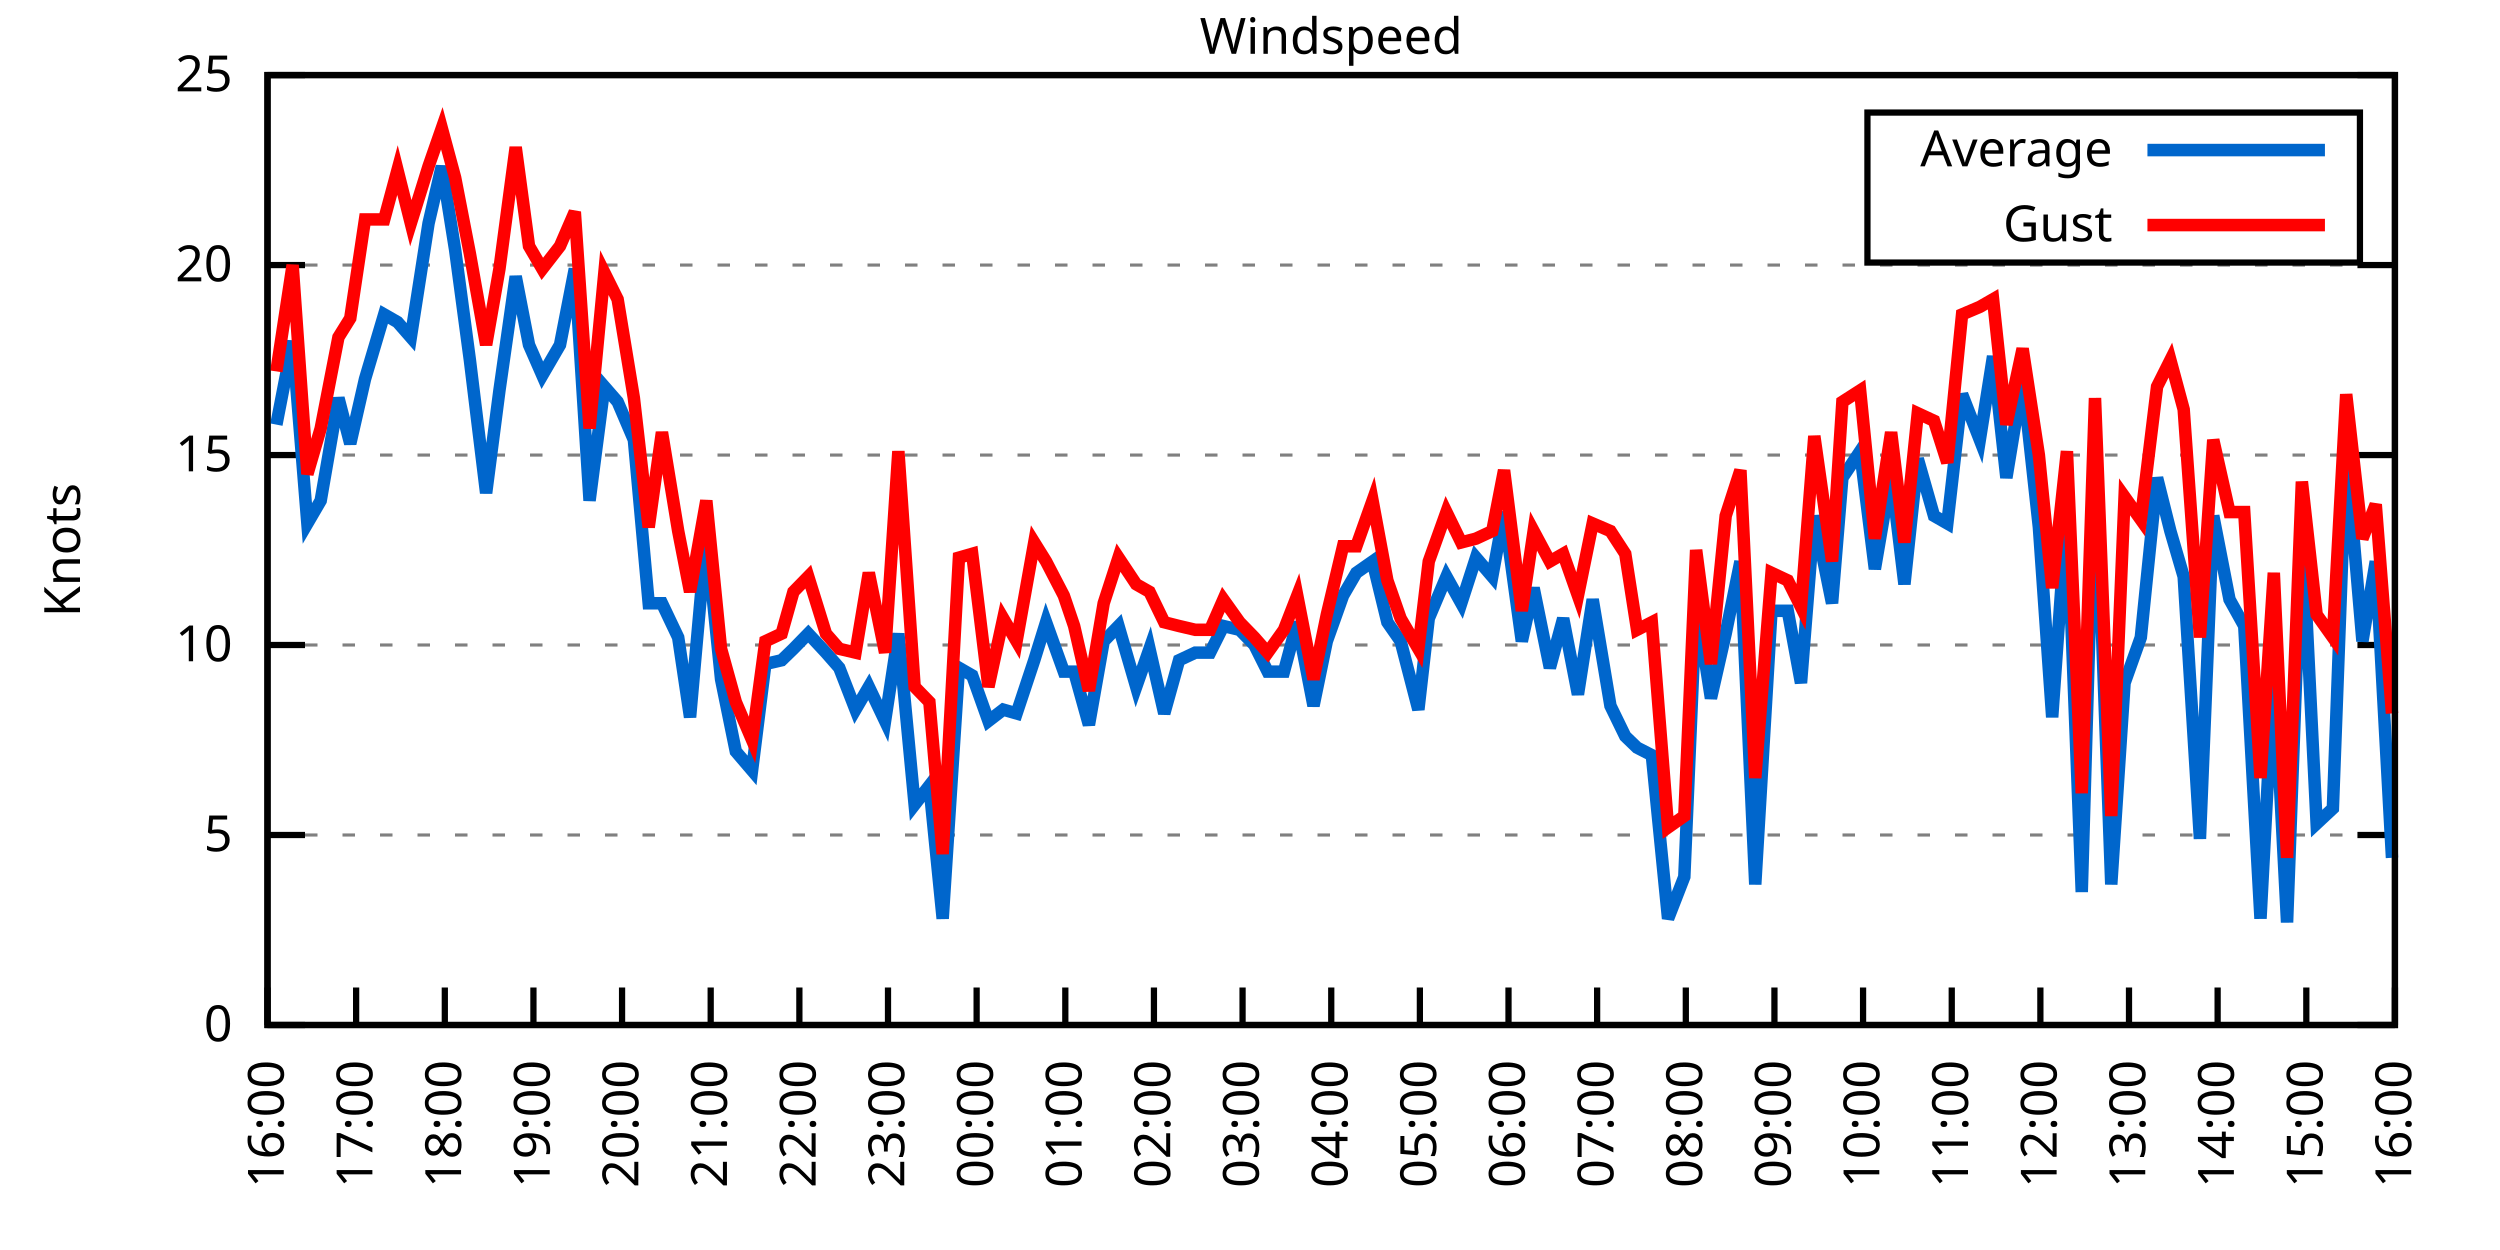
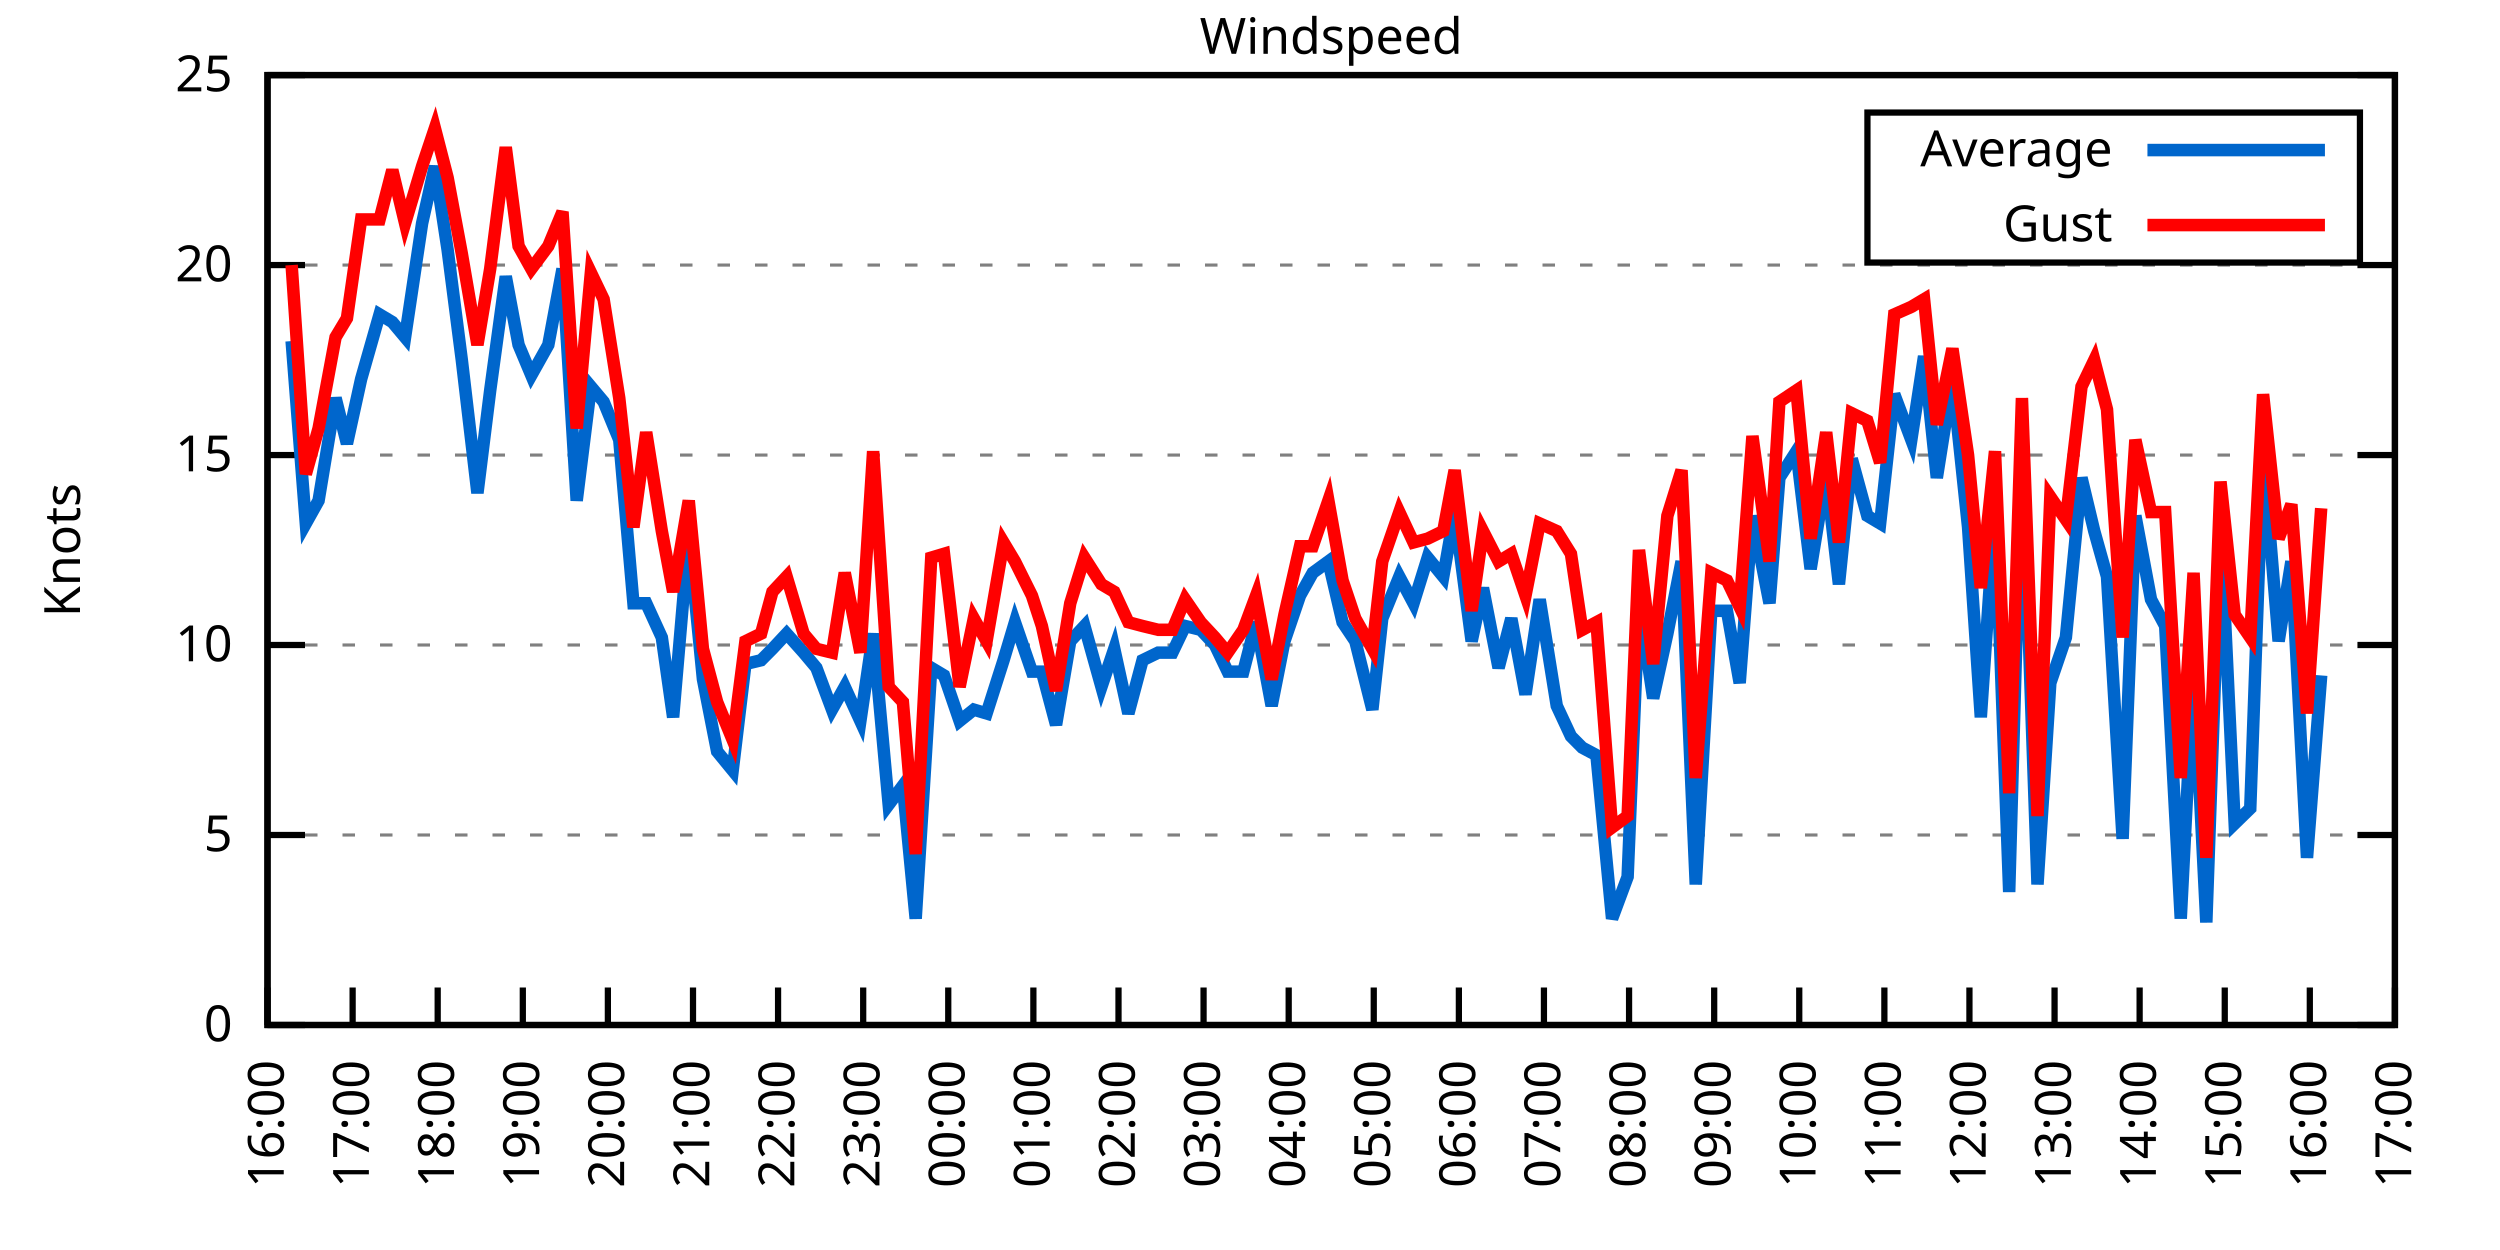
<svg xmlns="http://www.w3.org/2000/svg" xmlns:xlink="http://www.w3.org/1999/xlink" width="400" height="200" viewBox="0 0 400 200">
  <g id="gnuplot_canvas">
    <rect x="0" y="0" width="400" height="200" fill="none" />
    <defs>
      <circle id="gpDot" r="0.5" stroke-width="0.5" stroke="currentColor" />
      <path id="gpPt0" stroke-width="0.333" stroke="currentColor" d="M-1,0 h2 M0,-1 v2" />
      <path id="gpPt1" stroke-width="0.333" stroke="currentColor" d="M-1,-1 L1,1 M1,-1 L-1,1" />
      <path id="gpPt2" stroke-width="0.333" stroke="currentColor" d="M-1,0 L1,0 M0,-1 L0,1 M-1,-1 L1,1 M-1,1 L1,-1" />
      <rect id="gpPt3" stroke-width="0.333" stroke="currentColor" x="-1" y="-1" width="2" height="2" />
      <rect id="gpPt4" stroke-width="0.333" stroke="currentColor" fill="currentColor" x="-1" y="-1" width="2" height="2" />
      <circle id="gpPt5" stroke-width="0.333" stroke="currentColor" cx="0" cy="0" r="1" />
      <use xlink:href="#gpPt5" id="gpPt6" fill="currentColor" stroke="none" />
      <path id="gpPt7" stroke-width="0.333" stroke="currentColor" d="M0,-1.33 L-1.33,0.67 L1.33,0.67 z" />
      <use xlink:href="#gpPt7" id="gpPt8" fill="currentColor" stroke="none" />
      <use xlink:href="#gpPt7" id="gpPt9" stroke="currentColor" transform="rotate(180)" />
      <use xlink:href="#gpPt9" id="gpPt10" fill="currentColor" stroke="none" />
      <use xlink:href="#gpPt3" id="gpPt11" stroke="currentColor" transform="rotate(45)" />
      <use xlink:href="#gpPt11" id="gpPt12" fill="currentColor" stroke="none" />
      <path id="gpPt13" stroke-width="0.333" stroke="currentColor" d="M0,1.330 L1.265,0.411 L0.782,-1.067 L-0.782,-1.076 L-1.265,0.411 z" />
      <use xlink:href="#gpPt13" id="gpPt14" fill="currentColor" stroke="none" />
      <filter id="textbox" filterUnits="objectBoundingBox" x="0" y="0" height="1" width="1">
        <feFlood flood-color="white" flood-opacity="1" result="bgnd" />
        <feComposite in="SourceGraphic" in2="bgnd" operator="atop" />
      </filter>
      <filter id="greybox" filterUnits="objectBoundingBox" x="0" y="0" height="1" width="1">
        <feFlood flood-color="lightgrey" flood-opacity="1" result="grey" />
        <feComposite in="SourceGraphic" in2="grey" operator="atop" />
      </filter>
    </defs>
    <g fill="none" color="white" stroke="currentColor" stroke-width="1.00" stroke-linecap="butt" stroke-linejoin="miter">
</g>
    <g fill="none" color="black" stroke="currentColor" stroke-width="1.00" stroke-linecap="butt" stroke-linejoin="miter">
      <g stroke="none" shape-rendering="crispEdges">
        <polygon fill="rgb(255, 255, 255)" points="42.80,164.00 383.18,164.00 383.18,12.02 42.80,12.02 " />
      </g>
    </g>
    <g fill="none" color="black" stroke="currentColor" stroke-width="1.00" stroke-linecap="butt" stroke-linejoin="miter">
</g>
    <g fill="none" color="black" stroke="black" stroke-width="0.50" stroke-linecap="butt" stroke-linejoin="miter">
</g>
    <g fill="none" color="gray" stroke="currentColor" stroke-width="0.50" stroke-linecap="butt" stroke-linejoin="miter">
      <path stroke="gray" stroke-dasharray="2,4" class="gridline" d="M42.80,164.00 L383.19,164.00  " />
    </g>
    <g fill="none" color="gray" stroke="gray" stroke-width="1.00" stroke-linecap="butt" stroke-linejoin="miter">
</g>
    <g fill="none" color="black" stroke="currentColor" stroke-width="1.00" stroke-linecap="butt" stroke-linejoin="miter">
      <path stroke="black" d="M42.80,164.00 L48.80,164.00 M383.19,164.00 L377.19,164.00  " />
      <g transform="translate(37.20,166.60)" stroke="none" fill="black" font-family="Sans" font-size="8.00" text-anchor="end">
        <text>
          <tspan font-family="Sans"> 0</tspan>
        </text>
      </g>
    </g>
    <g fill="none" color="black" stroke="currentColor" stroke-width="1.00" stroke-linecap="butt" stroke-linejoin="miter">
</g>
    <g fill="none" color="black" stroke="black" stroke-width="0.50" stroke-linecap="butt" stroke-linejoin="miter">
</g>
    <g fill="none" color="gray" stroke="currentColor" stroke-width="0.50" stroke-linecap="butt" stroke-linejoin="miter">
      <path stroke="gray" stroke-dasharray="2,4" class="gridline" d="M42.80,133.60 L383.19,133.60  " />
    </g>
    <g fill="none" color="gray" stroke="gray" stroke-width="1.00" stroke-linecap="butt" stroke-linejoin="miter">
</g>
    <g fill="none" color="black" stroke="currentColor" stroke-width="1.00" stroke-linecap="butt" stroke-linejoin="miter">
      <path stroke="black" d="M42.80,133.60 L48.80,133.60 M383.19,133.60 L377.19,133.60  " />
      <g transform="translate(37.20,136.20)" stroke="none" fill="black" font-family="Sans" font-size="8.00" text-anchor="end">
        <text>
          <tspan font-family="Sans"> 5</tspan>
        </text>
      </g>
    </g>
    <g fill="none" color="black" stroke="currentColor" stroke-width="1.00" stroke-linecap="butt" stroke-linejoin="miter">
</g>
    <g fill="none" color="black" stroke="black" stroke-width="0.50" stroke-linecap="butt" stroke-linejoin="miter">
</g>
    <g fill="none" color="gray" stroke="currentColor" stroke-width="0.50" stroke-linecap="butt" stroke-linejoin="miter">
      <path stroke="gray" stroke-dasharray="2,4" class="gridline" d="M42.80,103.20 L383.19,103.20  " />
    </g>
    <g fill="none" color="gray" stroke="gray" stroke-width="1.00" stroke-linecap="butt" stroke-linejoin="miter">
</g>
    <g fill="none" color="black" stroke="currentColor" stroke-width="1.00" stroke-linecap="butt" stroke-linejoin="miter">
      <path stroke="black" d="M42.80,103.20 L48.80,103.20 M383.19,103.20 L377.19,103.20  " />
      <g transform="translate(37.20,105.80)" stroke="none" fill="black" font-family="Sans" font-size="8.00" text-anchor="end">
        <text>
          <tspan font-family="Sans"> 10</tspan>
        </text>
      </g>
    </g>
    <g fill="none" color="black" stroke="currentColor" stroke-width="1.00" stroke-linecap="butt" stroke-linejoin="miter">
</g>
    <g fill="none" color="black" stroke="black" stroke-width="0.50" stroke-linecap="butt" stroke-linejoin="miter">
</g>
    <g fill="none" color="gray" stroke="currentColor" stroke-width="0.50" stroke-linecap="butt" stroke-linejoin="miter">
      <path stroke="gray" stroke-dasharray="2,4" class="gridline" d="M42.80,72.81 L383.19,72.81  " />
    </g>
    <g fill="none" color="gray" stroke="gray" stroke-width="1.00" stroke-linecap="butt" stroke-linejoin="miter">
</g>
    <g fill="none" color="black" stroke="currentColor" stroke-width="1.00" stroke-linecap="butt" stroke-linejoin="miter">
      <path stroke="black" d="M42.80,72.81 L48.80,72.81 M383.19,72.81 L377.19,72.81  " />
      <g transform="translate(37.20,75.41)" stroke="none" fill="black" font-family="Sans" font-size="8.00" text-anchor="end">
        <text>
          <tspan font-family="Sans"> 15</tspan>
        </text>
      </g>
    </g>
    <g fill="none" color="black" stroke="currentColor" stroke-width="1.00" stroke-linecap="butt" stroke-linejoin="miter">
</g>
    <g fill="none" color="black" stroke="black" stroke-width="0.50" stroke-linecap="butt" stroke-linejoin="miter">
</g>
    <g fill="none" color="gray" stroke="currentColor" stroke-width="0.50" stroke-linecap="butt" stroke-linejoin="miter">
      <path stroke="gray" stroke-dasharray="2,4" class="gridline" d="M42.80,42.41 L383.19,42.41  " />
    </g>
    <g fill="none" color="gray" stroke="gray" stroke-width="1.00" stroke-linecap="butt" stroke-linejoin="miter">
</g>
    <g fill="none" color="black" stroke="currentColor" stroke-width="1.00" stroke-linecap="butt" stroke-linejoin="miter">
      <path stroke="black" d="M42.80,42.41 L48.80,42.41 M383.19,42.41 L377.19,42.41  " />
      <g transform="translate(37.20,45.01)" stroke="none" fill="black" font-family="Sans" font-size="8.00" text-anchor="end">
        <text>
          <tspan font-family="Sans"> 20</tspan>
        </text>
      </g>
    </g>
    <g fill="none" color="black" stroke="currentColor" stroke-width="1.00" stroke-linecap="butt" stroke-linejoin="miter">
</g>
    <g fill="none" color="black" stroke="black" stroke-width="0.50" stroke-linecap="butt" stroke-linejoin="miter">
</g>
    <g fill="none" color="gray" stroke="currentColor" stroke-width="0.50" stroke-linecap="butt" stroke-linejoin="miter">
      <path stroke="gray" stroke-dasharray="2,4" class="gridline" d="M42.80,12.01 L383.19,12.01  " />
    </g>
    <g fill="none" color="gray" stroke="gray" stroke-width="1.00" stroke-linecap="butt" stroke-linejoin="miter">
</g>
    <g fill="none" color="black" stroke="currentColor" stroke-width="1.00" stroke-linecap="butt" stroke-linejoin="miter">
      <path stroke="black" d="M42.80,12.01 L48.80,12.01 M383.19,12.01 L377.19,12.01  " />
      <g transform="translate(37.20,14.61)" stroke="none" fill="black" font-family="Sans" font-size="8.00" text-anchor="end">
        <text>
          <tspan font-family="Sans"> 25</tspan>
        </text>
      </g>
    </g>
    <g fill="none" color="black" stroke="currentColor" stroke-width="1.00" stroke-linecap="butt" stroke-linejoin="miter">
      <path stroke="black" d="M42.80,164.00 L42.80,158.00  " />
      <g transform="translate(45.40,169.60) rotate(270.00)" stroke="none" fill="black" font-family="Sans" font-size="8.00" text-anchor="end">
        <text>
          <tspan font-family="Sans">16:00</tspan>
        </text>
      </g>
    </g>
    <g fill="none" color="black" stroke="currentColor" stroke-width="1.00" stroke-linecap="butt" stroke-linejoin="miter">
-       <path stroke="black" d="M56.98,164.00 L56.98,158.00  " />
-       <g transform="translate(59.58,169.60) rotate(270.00)" stroke="none" fill="black" font-family="Sans" font-size="8.00" text-anchor="end">
+       <path stroke="black" d="M56.42,164.00 L56.42,158.00  " />
+       <g transform="translate(59.02,169.60) rotate(270.00)" stroke="none" fill="black" font-family="Sans" font-size="8.00" text-anchor="end">
        <text>
          <tspan font-family="Sans">17:00</tspan>
        </text>
      </g>
    </g>
    <g fill="none" color="black" stroke="currentColor" stroke-width="1.00" stroke-linecap="butt" stroke-linejoin="miter">
-       <path stroke="black" d="M71.17,164.00 L71.17,158.00  " />
-       <g transform="translate(73.77,169.60) rotate(270.00)" stroke="none" fill="black" font-family="Sans" font-size="8.00" text-anchor="end">
+       <path stroke="black" d="M70.03,164.00 L70.03,158.00  " />
+       <g transform="translate(72.63,169.60) rotate(270.00)" stroke="none" fill="black" font-family="Sans" font-size="8.00" text-anchor="end">
        <text>
          <tspan font-family="Sans">18:00</tspan>
        </text>
      </g>
    </g>
    <g fill="none" color="black" stroke="currentColor" stroke-width="1.00" stroke-linecap="butt" stroke-linejoin="miter">
-       <path stroke="black" d="M85.35,164.00 L85.35,158.00  " />
-       <g transform="translate(87.95,169.60) rotate(270.00)" stroke="none" fill="black" font-family="Sans" font-size="8.00" text-anchor="end">
+       <path stroke="black" d="M83.65,164.00 L83.65,158.00  " />
+       <g transform="translate(86.25,169.60) rotate(270.00)" stroke="none" fill="black" font-family="Sans" font-size="8.00" text-anchor="end">
        <text>
          <tspan font-family="Sans">19:00</tspan>
        </text>
      </g>
    </g>
    <g fill="none" color="black" stroke="currentColor" stroke-width="1.00" stroke-linecap="butt" stroke-linejoin="miter">
-       <path stroke="black" d="M99.53,164.00 L99.53,158.00  " />
-       <g transform="translate(102.13,169.60) rotate(270.00)" stroke="none" fill="black" font-family="Sans" font-size="8.00" text-anchor="end">
+       <path stroke="black" d="M97.26,164.00 L97.26,158.00  " />
+       <g transform="translate(99.86,169.60) rotate(270.00)" stroke="none" fill="black" font-family="Sans" font-size="8.00" text-anchor="end">
        <text>
          <tspan font-family="Sans">20:00</tspan>
        </text>
      </g>
    </g>
    <g fill="none" color="black" stroke="currentColor" stroke-width="1.00" stroke-linecap="butt" stroke-linejoin="miter">
-       <path stroke="black" d="M113.71,164.00 L113.71,158.00  " />
-       <g transform="translate(116.31,169.60) rotate(270.00)" stroke="none" fill="black" font-family="Sans" font-size="8.00" text-anchor="end">
+       <path stroke="black" d="M110.88,164.00 L110.88,158.00  " />
+       <g transform="translate(113.48,169.60) rotate(270.00)" stroke="none" fill="black" font-family="Sans" font-size="8.00" text-anchor="end">
        <text>
          <tspan font-family="Sans">21:00</tspan>
        </text>
      </g>
    </g>
    <g fill="none" color="black" stroke="currentColor" stroke-width="1.00" stroke-linecap="butt" stroke-linejoin="miter">
-       <path stroke="black" d="M127.90,164.00 L127.90,158.00  " />
-       <g transform="translate(130.50,169.60) rotate(270.00)" stroke="none" fill="black" font-family="Sans" font-size="8.00" text-anchor="end">
+       <path stroke="black" d="M124.49,164.00 L124.49,158.00  " />
+       <g transform="translate(127.09,169.60) rotate(270.00)" stroke="none" fill="black" font-family="Sans" font-size="8.00" text-anchor="end">
        <text>
          <tspan font-family="Sans">22:00</tspan>
        </text>
      </g>
    </g>
    <g fill="none" color="black" stroke="currentColor" stroke-width="1.00" stroke-linecap="butt" stroke-linejoin="miter">
-       <path stroke="black" d="M142.08,164.00 L142.08,158.00  " />
-       <g transform="translate(144.68,169.60) rotate(270.00)" stroke="none" fill="black" font-family="Sans" font-size="8.00" text-anchor="end">
+       <path stroke="black" d="M138.11,164.00 L138.11,158.00  " />
+       <g transform="translate(140.71,169.60) rotate(270.00)" stroke="none" fill="black" font-family="Sans" font-size="8.00" text-anchor="end">
        <text>
          <tspan font-family="Sans">23:00</tspan>
        </text>
      </g>
    </g>
    <g fill="none" color="black" stroke="currentColor" stroke-width="1.00" stroke-linecap="butt" stroke-linejoin="miter">
-       <path stroke="black" d="M156.26,164.00 L156.26,158.00  " />
-       <g transform="translate(158.86,169.60) rotate(270.00)" stroke="none" fill="black" font-family="Sans" font-size="8.00" text-anchor="end">
+       <path stroke="black" d="M151.72,164.00 L151.72,158.00  " />
+       <g transform="translate(154.32,169.60) rotate(270.00)" stroke="none" fill="black" font-family="Sans" font-size="8.00" text-anchor="end">
        <text>
          <tspan font-family="Sans">00:00</tspan>
        </text>
      </g>
    </g>
    <g fill="none" color="black" stroke="currentColor" stroke-width="1.00" stroke-linecap="butt" stroke-linejoin="miter">
-       <path stroke="black" d="M170.45,164.00 L170.45,158.00  " />
-       <g transform="translate(173.05,169.60) rotate(270.00)" stroke="none" fill="black" font-family="Sans" font-size="8.00" text-anchor="end">
+       <path stroke="black" d="M165.34,164.00 L165.34,158.00  " />
+       <g transform="translate(167.94,169.60) rotate(270.00)" stroke="none" fill="black" font-family="Sans" font-size="8.00" text-anchor="end">
        <text>
          <tspan font-family="Sans">01:00</tspan>
        </text>
      </g>
    </g>
    <g fill="none" color="black" stroke="currentColor" stroke-width="1.00" stroke-linecap="butt" stroke-linejoin="miter">
-       <path stroke="black" d="M184.63,164.00 L184.63,158.00  " />
-       <g transform="translate(187.23,169.60) rotate(270.00)" stroke="none" fill="black" font-family="Sans" font-size="8.00" text-anchor="end">
+       <path stroke="black" d="M178.96,164.00 L178.96,158.00  " />
+       <g transform="translate(181.56,169.60) rotate(270.00)" stroke="none" fill="black" font-family="Sans" font-size="8.00" text-anchor="end">
        <text>
          <tspan font-family="Sans">02:00</tspan>
        </text>
      </g>
    </g>
    <g fill="none" color="black" stroke="currentColor" stroke-width="1.00" stroke-linecap="butt" stroke-linejoin="miter">
-       <path stroke="black" d="M198.81,164.00 L198.81,158.00  " />
-       <g transform="translate(201.41,169.60) rotate(270.00)" stroke="none" fill="black" font-family="Sans" font-size="8.00" text-anchor="end">
+       <path stroke="black" d="M192.57,164.00 L192.57,158.00  " />
+       <g transform="translate(195.17,169.60) rotate(270.00)" stroke="none" fill="black" font-family="Sans" font-size="8.00" text-anchor="end">
        <text>
          <tspan font-family="Sans">03:00</tspan>
        </text>
      </g>
    </g>
    <g fill="none" color="black" stroke="currentColor" stroke-width="1.00" stroke-linecap="butt" stroke-linejoin="miter">
-       <path stroke="black" d="M213.00,164.00 L213.00,158.00  " />
-       <g transform="translate(215.60,169.60) rotate(270.00)" stroke="none" fill="black" font-family="Sans" font-size="8.00" text-anchor="end">
+       <path stroke="black" d="M206.19,164.00 L206.19,158.00  " />
+       <g transform="translate(208.79,169.60) rotate(270.00)" stroke="none" fill="black" font-family="Sans" font-size="8.00" text-anchor="end">
        <text>
          <tspan font-family="Sans">04:00</tspan>
        </text>
      </g>
    </g>
    <g fill="none" color="black" stroke="currentColor" stroke-width="1.00" stroke-linecap="butt" stroke-linejoin="miter">
-       <path stroke="black" d="M227.18,164.00 L227.18,158.00  " />
-       <g transform="translate(229.78,169.60) rotate(270.00)" stroke="none" fill="black" font-family="Sans" font-size="8.00" text-anchor="end">
+       <path stroke="black" d="M219.80,164.00 L219.80,158.00  " />
+       <g transform="translate(222.40,169.60) rotate(270.00)" stroke="none" fill="black" font-family="Sans" font-size="8.00" text-anchor="end">
        <text>
          <tspan font-family="Sans">05:00</tspan>
        </text>
      </g>
    </g>
    <g fill="none" color="black" stroke="currentColor" stroke-width="1.00" stroke-linecap="butt" stroke-linejoin="miter">
-       <path stroke="black" d="M241.36,164.00 L241.36,158.00  " />
-       <g transform="translate(243.96,169.60) rotate(270.00)" stroke="none" fill="black" font-family="Sans" font-size="8.00" text-anchor="end">
+       <path stroke="black" d="M233.42,164.00 L233.42,158.00  " />
+       <g transform="translate(236.02,169.60) rotate(270.00)" stroke="none" fill="black" font-family="Sans" font-size="8.00" text-anchor="end">
        <text>
          <tspan font-family="Sans">06:00</tspan>
        </text>
      </g>
    </g>
    <g fill="none" color="black" stroke="currentColor" stroke-width="1.00" stroke-linecap="butt" stroke-linejoin="miter">
-       <path stroke="black" d="M255.54,164.00 L255.54,158.00  " />
-       <g transform="translate(258.14,169.60) rotate(270.00)" stroke="none" fill="black" font-family="Sans" font-size="8.00" text-anchor="end">
+       <path stroke="black" d="M247.03,164.00 L247.03,158.00  " />
+       <g transform="translate(249.63,169.60) rotate(270.00)" stroke="none" fill="black" font-family="Sans" font-size="8.00" text-anchor="end">
        <text>
          <tspan font-family="Sans">07:00</tspan>
        </text>
      </g>
    </g>
    <g fill="none" color="black" stroke="currentColor" stroke-width="1.00" stroke-linecap="butt" stroke-linejoin="miter">
-       <path stroke="black" d="M269.73,164.00 L269.73,158.00  " />
-       <g transform="translate(272.33,169.60) rotate(270.00)" stroke="none" fill="black" font-family="Sans" font-size="8.00" text-anchor="end">
+       <path stroke="black" d="M260.65,164.00 L260.65,158.00  " />
+       <g transform="translate(263.25,169.60) rotate(270.00)" stroke="none" fill="black" font-family="Sans" font-size="8.00" text-anchor="end">
        <text>
          <tspan font-family="Sans">08:00</tspan>
        </text>
      </g>
    </g>
    <g fill="none" color="black" stroke="currentColor" stroke-width="1.00" stroke-linecap="butt" stroke-linejoin="miter">
-       <path stroke="black" d="M283.91,164.00 L283.91,158.00  " />
-       <g transform="translate(286.51,169.60) rotate(270.00)" stroke="none" fill="black" font-family="Sans" font-size="8.00" text-anchor="end">
+       <path stroke="black" d="M274.27,164.00 L274.27,158.00  " />
+       <g transform="translate(276.87,169.60) rotate(270.00)" stroke="none" fill="black" font-family="Sans" font-size="8.00" text-anchor="end">
        <text>
          <tspan font-family="Sans">09:00</tspan>
        </text>
      </g>
    </g>
    <g fill="none" color="black" stroke="currentColor" stroke-width="1.00" stroke-linecap="butt" stroke-linejoin="miter">
-       <path stroke="black" d="M298.09,164.00 L298.09,158.00  " />
-       <g transform="translate(300.69,169.60) rotate(270.00)" stroke="none" fill="black" font-family="Sans" font-size="8.00" text-anchor="end">
+       <path stroke="black" d="M287.88,164.00 L287.88,158.00  " />
+       <g transform="translate(290.48,169.60) rotate(270.00)" stroke="none" fill="black" font-family="Sans" font-size="8.00" text-anchor="end">
        <text>
          <tspan font-family="Sans">10:00</tspan>
        </text>
      </g>
    </g>
    <g fill="none" color="black" stroke="currentColor" stroke-width="1.00" stroke-linecap="butt" stroke-linejoin="miter">
-       <path stroke="black" d="M312.28,164.00 L312.28,158.00  " />
-       <g transform="translate(314.88,169.60) rotate(270.00)" stroke="none" fill="black" font-family="Sans" font-size="8.00" text-anchor="end">
+       <path stroke="black" d="M301.50,164.00 L301.50,158.00  " />
+       <g transform="translate(304.10,169.60) rotate(270.00)" stroke="none" fill="black" font-family="Sans" font-size="8.00" text-anchor="end">
        <text>
          <tspan font-family="Sans">11:00</tspan>
        </text>
      </g>
    </g>
    <g fill="none" color="black" stroke="currentColor" stroke-width="1.00" stroke-linecap="butt" stroke-linejoin="miter">
-       <path stroke="black" d="M326.46,164.00 L326.46,158.00  " />
-       <g transform="translate(329.06,169.60) rotate(270.00)" stroke="none" fill="black" font-family="Sans" font-size="8.00" text-anchor="end">
+       <path stroke="black" d="M315.11,164.00 L315.11,158.00  " />
+       <g transform="translate(317.71,169.60) rotate(270.00)" stroke="none" fill="black" font-family="Sans" font-size="8.00" text-anchor="end">
        <text>
          <tspan font-family="Sans">12:00</tspan>
        </text>
      </g>
    </g>
    <g fill="none" color="black" stroke="currentColor" stroke-width="1.00" stroke-linecap="butt" stroke-linejoin="miter">
-       <path stroke="black" d="M340.64,164.00 L340.64,158.00  " />
-       <g transform="translate(343.24,169.60) rotate(270.00)" stroke="none" fill="black" font-family="Sans" font-size="8.00" text-anchor="end">
+       <path stroke="black" d="M328.73,164.00 L328.73,158.00  " />
+       <g transform="translate(331.33,169.60) rotate(270.00)" stroke="none" fill="black" font-family="Sans" font-size="8.00" text-anchor="end">
        <text>
          <tspan font-family="Sans">13:00</tspan>
        </text>
      </g>
    </g>
    <g fill="none" color="black" stroke="currentColor" stroke-width="1.00" stroke-linecap="butt" stroke-linejoin="miter">
-       <path stroke="black" d="M354.82,164.00 L354.82,158.00  " />
-       <g transform="translate(357.42,169.60) rotate(270.00)" stroke="none" fill="black" font-family="Sans" font-size="8.00" text-anchor="end">
+       <path stroke="black" d="M342.34,164.00 L342.34,158.00  " />
+       <g transform="translate(344.94,169.60) rotate(270.00)" stroke="none" fill="black" font-family="Sans" font-size="8.00" text-anchor="end">
        <text>
          <tspan font-family="Sans">14:00</tspan>
        </text>
      </g>
    </g>
    <g fill="none" color="black" stroke="currentColor" stroke-width="1.00" stroke-linecap="butt" stroke-linejoin="miter">
-       <path stroke="black" d="M369.01,164.00 L369.01,158.00  " />
-       <g transform="translate(371.61,169.60) rotate(270.00)" stroke="none" fill="black" font-family="Sans" font-size="8.00" text-anchor="end">
+       <path stroke="black" d="M355.96,164.00 L355.96,158.00  " />
+       <g transform="translate(358.56,169.60) rotate(270.00)" stroke="none" fill="black" font-family="Sans" font-size="8.00" text-anchor="end">
        <text>
          <tspan font-family="Sans">15:00</tspan>
+         </text>
+       </g>
+     </g>
+     <g fill="none" color="black" stroke="currentColor" stroke-width="1.00" stroke-linecap="butt" stroke-linejoin="miter">
+       <path stroke="black" d="M369.57,164.00 L369.57,158.00  " />
+       <g transform="translate(372.17,169.60) rotate(270.00)" stroke="none" fill="black" font-family="Sans" font-size="8.00" text-anchor="end">
+         <text>
+           <tspan font-family="Sans">16:00</tspan>
        </text>
      </g>
    </g>
    <g fill="none" color="black" stroke="currentColor" stroke-width="1.00" stroke-linecap="butt" stroke-linejoin="miter">
      <path stroke="black" d="M383.19,164.00 L383.19,158.00  " />
      <g transform="translate(385.79,169.60) rotate(270.00)" stroke="none" fill="black" font-family="Sans" font-size="8.00" text-anchor="end">
        <text>
-           <tspan font-family="Sans">16:00</tspan>
+           <tspan font-family="Sans">17:00</tspan>
        </text>
      </g>
    </g>
    <g fill="none" color="black" stroke="currentColor" stroke-width="1.00" stroke-linecap="butt" stroke-linejoin="miter">
</g>
    <g fill="none" color="black" stroke="currentColor" stroke-width="1.00" stroke-linecap="butt" stroke-linejoin="miter">
      <path stroke="black" d="M42.80,12.01 L42.80,164.00 L383.19,164.00 L383.19,12.01 L42.80,12.01 Z  " />
    </g>
    <g fill="none" color="black" stroke="currentColor" stroke-width="1.00" stroke-linecap="butt" stroke-linejoin="miter">
</g>
    <g fill="none" color="black" stroke="currentColor" stroke-width="1.00" stroke-linecap="butt" stroke-linejoin="miter">
      <path stroke="black" d="M298.79,42.01 L298.79,18.01 L377.59,18.01 L377.59,42.01 L298.79,42.01 Z  " />
    </g>
    <g id="Windspeed_plot_1">
      <g fill="none" color="white" stroke="black" stroke-width="2.00" stroke-linecap="butt" stroke-linejoin="miter">
</g>
      <g fill="none" color="black" stroke="currentColor" stroke-width="2.00" stroke-linecap="butt" stroke-linejoin="miter">
        <g transform="translate(337.99,26.61)" stroke="none" fill="black" font-family="Sans" font-size="8.00" text-anchor="end">
          <text>
            <tspan font-family="Sans">Average</tspan>
          </text>
        </g>
      </g>
      <g fill="none" color="black" stroke="currentColor" stroke-width="2.00" stroke-linecap="butt" stroke-linejoin="miter">
-         <path stroke="rgb(  0, 102, 204)" d="M343.59,24.01 L371.99,24.01 M44.22,67.94 L46.82,54.57 L49.18,83.75 L51.31,80.10 L54.15,63.69 L56.04,70.98   L58.40,60.65 L61.47,50.31 L63.60,51.53 L65.73,53.96 L68.57,35.72 L70.69,26.60 L72.82,39.98 L75.18,57.61   L77.78,78.89 L79.91,62.47 L82.51,44.23 L84.64,55.18 L86.77,60.04 L89.60,55.18 L91.97,43.02 L94.33,80.10   L96.70,61.86 L98.82,64.29 L101.42,70.37 L103.79,96.52 L105.91,96.52 L108.51,101.99 L110.41,114.76 L113.01,85.57   L115.37,108.68 L117.73,120.23 L120.33,123.27 L122.46,106.24 L125.06,105.64 L126.95,103.81 L129.32,101.38 L132.15,104.42   L134.28,106.85 L136.88,113.54 L139.01,109.89 L141.61,115.36 L143.74,101.38 L146.34,128.74 L148.70,125.70 L150.83,146.98   L153.43,106.85 L155.55,108.07 L158.15,115.36 L160.52,113.54 L162.65,114.15 L165.48,105.64 L167.37,99.56 L170.21,107.46   L171.86,107.46 L174.23,115.97 L176.59,102.60 L178.96,100.16 L181.79,109.89 L183.92,103.81 L186.28,114.15 L188.65,105.64   L191.25,104.42 L193.61,104.42 L195.74,100.16 L198.34,100.77 L200.70,103.20 L202.83,107.46 L205.43,107.46 L207.56,99.56   L210.16,112.93 L212.29,102.60 L214.89,95.30 L217.01,91.65 L219.61,89.83 L221.98,99.56 L224.10,102.60 L226.94,113.54   L228.60,98.95 L231.43,92.26 L233.80,96.52 L236.16,89.22 L238.76,92.26 L240.65,81.93 L243.49,102.60 L245.38,94.08   L247.98,106.85 L250.11,98.95 L252.47,111.11 L254.83,95.91 L257.67,112.93 L260.04,117.80 L261.93,119.62 L264.29,120.83   L266.89,146.98 L269.49,140.29 L271.38,96.52 L273.75,111.72 L276.11,101.38 L278.47,89.83 L280.84,141.51 L283.44,97.73   L286.04,97.73 L288.16,109.28 L290.29,82.53 L293.13,96.52 L294.78,76.45 L297.62,72.20 L299.98,91.04 L302.58,75.85   L304.71,93.48 L306.84,73.41 L309.44,82.53 L311.57,83.75 L313.93,63.08 L316.77,70.37 L318.89,57.00 L321.02,76.45   L323.62,60.65 L326.22,84.36 L328.35,114.76 L330.71,81.32 L333.08,142.72 L335.20,70.98 L337.80,141.51 L339.93,109.28   L342.53,101.99 L345.13,76.45 L347.26,84.97 L349.39,92.26 L351.99,134.21 L354.12,82.53 L356.72,95.91 L359.08,100.16   L361.68,146.98 L363.81,106.85 L365.93,147.59 L368.30,83.75 L370.66,131.78 L373.26,129.35 L375.39,72.20 L377.99,102.60   L380.12,89.83 L382.72,137.25  " />
+         <path stroke="rgb(  0, 102, 204)" d="M343.59,24.01 L371.99,24.01 M46.66,54.57 L48.93,83.75 L50.97,80.10 L53.69,63.69 L55.51,70.98 L57.78,60.65   L60.73,50.31 L62.77,51.53 L64.81,53.96 L67.54,35.72 L69.58,26.60 L71.62,39.98 L73.89,57.61 L76.39,78.89   L78.43,62.47 L80.92,44.23 L82.97,55.18 L85.01,60.04 L87.73,55.18 L90.00,43.02 L92.27,80.10 L94.54,61.86   L96.58,64.29 L99.08,70.37 L101.35,96.52 L103.39,96.52 L105.89,101.99 L107.70,114.76 L110.20,85.57 L112.47,108.68   L114.74,120.23 L117.23,123.27 L119.27,106.24 L121.77,105.64 L123.59,103.81 L125.86,101.38 L128.58,104.42 L130.62,106.85   L133.12,113.54 L135.16,109.89 L137.66,115.36 L139.70,101.38 L142.19,128.74 L144.46,125.70 L146.51,146.98 L149.00,106.85   L151.04,108.07 L153.54,115.36 L155.81,113.54 L157.85,114.15 L160.57,105.64 L162.39,99.56 L165.11,107.46 L166.70,107.46   L168.97,115.97 L171.24,102.60 L173.51,100.16 L176.23,109.89 L178.28,103.81 L180.54,114.15 L182.81,105.64 L185.31,104.42   L187.58,104.42 L189.62,100.16 L192.12,100.77 L194.39,103.20 L196.43,107.46 L198.93,107.46 L200.97,99.56 L203.46,112.93   L205.51,102.60 L208.00,95.30 L210.04,91.65 L212.54,89.83 L214.81,99.56 L216.85,102.60 L219.58,113.54 L221.16,98.95   L223.89,92.26 L226.16,96.52 L228.43,89.22 L230.92,92.26 L232.74,81.93 L235.46,102.60 L237.28,94.08 L239.77,106.85   L241.81,98.95 L244.08,111.11 L246.35,95.91 L249.08,112.93 L251.35,117.80 L253.16,119.62 L255.43,120.83 L257.93,146.98   L260.42,140.29 L262.24,96.52 L264.51,111.72 L266.78,101.38 L269.05,89.83 L271.32,141.51 L273.81,97.73 L276.31,97.73   L278.35,109.28 L280.39,82.53 L283.12,96.52 L284.70,76.45 L287.43,72.20 L289.70,91.04 L292.19,75.85 L294.23,93.48   L296.28,73.41 L298.77,82.53 L300.82,83.75 L303.08,63.08 L305.81,70.37 L307.85,57.00 L309.89,76.45 L312.39,60.65   L314.89,84.36 L316.93,114.76 L319.20,81.32 L321.47,142.72 L323.51,70.98 L326.00,141.51 L328.05,109.28 L330.54,101.99   L333.04,76.45 L335.08,84.97 L337.12,92.26 L339.62,134.21 L341.66,82.53 L344.16,95.91 L346.43,100.16 L348.92,146.98   L350.97,106.85 L353.01,147.59 L355.28,83.75 L357.55,131.78 L360.04,129.35 L362.09,72.20 L364.58,102.60 L366.62,89.83   L369.12,137.25 L371.39,108.07  " />
      </g>
    </g>
    <g id="Windspeed_plot_2">
      <g fill="none" color="black" stroke="currentColor" stroke-width="2.00" stroke-linecap="butt" stroke-linejoin="miter">
        <g transform="translate(337.99,38.61)" stroke="none" fill="black" font-family="Sans" font-size="8.00" text-anchor="end">
          <text>
            <tspan font-family="Sans">Gust</tspan>
          </text>
        </g>
      </g>
      <g fill="none" color="black" stroke="currentColor" stroke-width="2.00" stroke-linecap="butt" stroke-linejoin="miter">
-         <path stroke="rgb(255,   0,   0)" d="M343.59,36.01 L371.99,36.01 M44.22,59.43 L46.82,42.41 L49.18,75.85 L51.31,68.55 L54.15,53.96 L56.04,50.92   L58.40,35.11 L61.47,35.11 L63.60,27.21 L65.73,35.72 L68.57,26.60 L70.69,20.52 L72.82,28.42 L75.18,40.58   L77.78,55.18 L79.91,43.02 L82.51,23.56 L84.64,39.37 L86.77,43.02 L89.60,39.37 L91.97,33.90 L94.33,68.55   L96.70,43.62 L98.82,47.88 L101.42,63.69 L103.79,84.36 L105.91,69.16 L108.51,84.97 L110.41,94.69 L113.01,80.10   L115.37,103.81 L117.73,112.32 L120.33,118.40 L122.46,102.60 L125.06,101.38 L126.95,94.69 L129.32,92.26 L132.15,101.38   L134.28,103.81 L136.88,104.42 L139.01,91.65 L141.61,104.42 L143.74,72.20 L146.34,109.89 L148.70,112.32 L150.83,136.64   L153.43,89.22 L155.55,88.61 L158.15,109.89 L160.52,98.95 L162.65,102.60 L165.48,86.79 L167.37,89.83 L170.21,95.30   L171.86,100.16 L174.23,110.50 L176.59,96.52 L178.96,89.22 L181.79,93.48 L183.92,94.69 L186.28,99.56 L188.65,100.16   L191.25,100.77 L193.61,100.77 L195.74,95.91 L198.34,99.56 L200.70,101.99 L202.83,104.42 L205.43,100.77 L207.56,95.30   L210.16,108.68 L212.29,98.34 L214.89,87.40 L217.01,87.40 L219.61,80.10 L221.98,92.87 L224.10,98.95 L226.94,103.81   L228.60,89.83 L231.43,81.93 L233.80,86.79 L236.16,86.18 L238.76,84.97 L240.65,75.24 L243.49,97.73 L245.38,84.97   L247.98,89.83 L250.11,88.61 L252.47,95.30 L254.83,83.75 L257.67,84.97 L260.04,88.61 L261.93,100.77 L264.29,99.56   L266.89,132.39 L269.49,130.56 L271.38,88.00 L273.75,106.24 L276.11,82.53 L278.47,75.24 L280.84,124.48 L283.44,91.65   L286.04,92.87 L288.16,97.12 L290.29,69.77 L293.13,89.83 L294.78,64.29 L297.62,62.47 L299.98,86.18 L302.58,69.16   L304.71,86.79 L306.84,66.12 L309.44,67.33 L311.57,74.02 L313.93,50.31 L316.77,49.10 L318.89,47.88 L321.02,67.94   L323.62,55.78 L326.22,72.81 L328.35,94.08 L330.71,72.20 L333.08,126.91 L335.20,63.69 L337.80,130.56 L339.93,79.49   L342.53,83.14 L345.13,61.86 L347.26,57.61 L349.39,65.51 L351.99,101.99 L354.12,70.37 L356.72,81.93 L359.08,81.93   L361.68,124.48 L363.81,91.65 L365.93,137.25 L368.30,77.06 L370.66,98.34 L373.26,101.99 L375.39,63.08 L377.99,86.18   L380.12,80.71 L382.72,114.15  " />
+         <path stroke="rgb(255,   0,   0)" d="M343.59,36.01 L371.99,36.01 M46.66,42.41 L48.93,75.85 L50.97,68.55 L53.69,53.96 L55.51,50.92 L57.78,35.11   L60.73,35.11 L62.77,27.21 L64.81,35.72 L67.54,26.60 L69.58,20.52 L71.62,28.42 L73.89,40.58 L76.39,55.18   L78.43,43.02 L80.92,23.56 L82.97,39.37 L85.01,43.02 L87.73,39.37 L90.00,33.90 L92.27,68.55 L94.54,43.62   L96.58,47.88 L99.08,63.69 L101.35,84.36 L103.39,69.16 L105.89,84.97 L107.70,94.69 L110.20,80.10 L112.47,103.81   L114.74,112.32 L117.23,118.40 L119.27,102.60 L121.77,101.38 L123.59,94.69 L125.86,92.26 L128.58,101.38 L130.62,103.81   L133.12,104.42 L135.16,91.65 L137.66,104.42 L139.70,72.20 L142.19,109.89 L144.46,112.32 L146.51,136.64 L149.00,89.22   L151.04,88.61 L153.54,109.89 L155.81,98.95 L157.85,102.60 L160.57,86.79 L162.39,89.83 L165.11,95.30 L166.70,100.16   L168.97,110.50 L171.24,96.52 L173.51,89.22 L176.23,93.48 L178.28,94.69 L180.54,99.56 L182.81,100.16 L185.31,100.77   L187.58,100.77 L189.62,95.91 L192.12,99.56 L194.39,101.99 L196.43,104.42 L198.93,100.77 L200.97,95.30 L203.46,108.68   L205.51,98.34 L208.00,87.40 L210.04,87.40 L212.54,80.10 L214.81,92.87 L216.85,98.95 L219.58,103.81 L221.16,89.83   L223.89,81.93 L226.16,86.79 L228.43,86.18 L230.92,84.97 L232.74,75.24 L235.46,97.73 L237.28,84.97 L239.77,89.83   L241.81,88.61 L244.08,95.30 L246.35,83.75 L249.08,84.97 L251.35,88.61 L253.16,100.77 L255.43,99.56 L257.93,132.39   L260.42,130.56 L262.24,88.00 L264.51,106.24 L266.78,82.53 L269.05,75.24 L271.32,124.48 L273.81,91.65 L276.31,92.87   L278.35,97.12 L280.39,69.77 L283.12,89.83 L284.70,64.29 L287.43,62.47 L289.70,86.18 L292.19,69.16 L294.23,86.79   L296.28,66.12 L298.77,67.33 L300.82,74.02 L303.08,50.31 L305.81,49.10 L307.85,47.88 L309.89,67.94 L312.39,55.78   L314.89,72.81 L316.93,94.08 L319.20,72.20 L321.47,126.91 L323.51,63.69 L326.00,130.56 L328.05,79.49 L330.54,83.14   L333.04,61.86 L335.08,57.61 L337.12,65.51 L339.62,101.99 L341.66,70.37 L344.16,81.93 L346.43,81.93 L348.92,124.48   L350.97,91.65 L353.01,137.25 L355.28,77.06 L357.55,98.34 L360.04,101.99 L362.09,63.08 L364.58,86.18 L366.62,80.71   L369.12,114.15 L371.39,81.32  " />
      </g>
    </g>
    <g fill="none" color="black" stroke="currentColor" stroke-width="2.00" stroke-linecap="butt" stroke-linejoin="miter">
</g>
    <g fill="none" color="black" stroke="black" stroke-width="1.00" stroke-linecap="butt" stroke-linejoin="miter">
</g>
    <g fill="none" color="black" stroke="currentColor" stroke-width="1.00" stroke-linecap="butt" stroke-linejoin="miter">
      <path stroke="black" d="M42.80,12.01 L42.80,164.00 L383.19,164.00 L383.19,12.01 L42.80,12.01 Z  " />
      <g transform="translate(12.80,88.01) rotate(270.00)" stroke="none" fill="black" font-family="Sans" font-size="8.00" text-anchor="middle">
        <text>
          <tspan font-family="Sans">Knots</tspan>
        </text>
      </g>
    </g>
    <g fill="none" color="black" stroke="currentColor" stroke-width="1.00" stroke-linecap="butt" stroke-linejoin="miter">
</g>
    <g fill="none" color="black" stroke="currentColor" stroke-width="1.00" stroke-linecap="butt" stroke-linejoin="miter">
      <g transform="translate(212.99,8.61)" stroke="none" fill="black" font-family="Sans" font-size="8.00" text-anchor="middle">
        <text>
          <tspan font-family="Sans">Windspeed</tspan>
        </text>
      </g>
    </g>
    <g fill="none" color="black" stroke="currentColor" stroke-width="1.00" stroke-linecap="butt" stroke-linejoin="miter">
</g>
  </g>
</svg>
